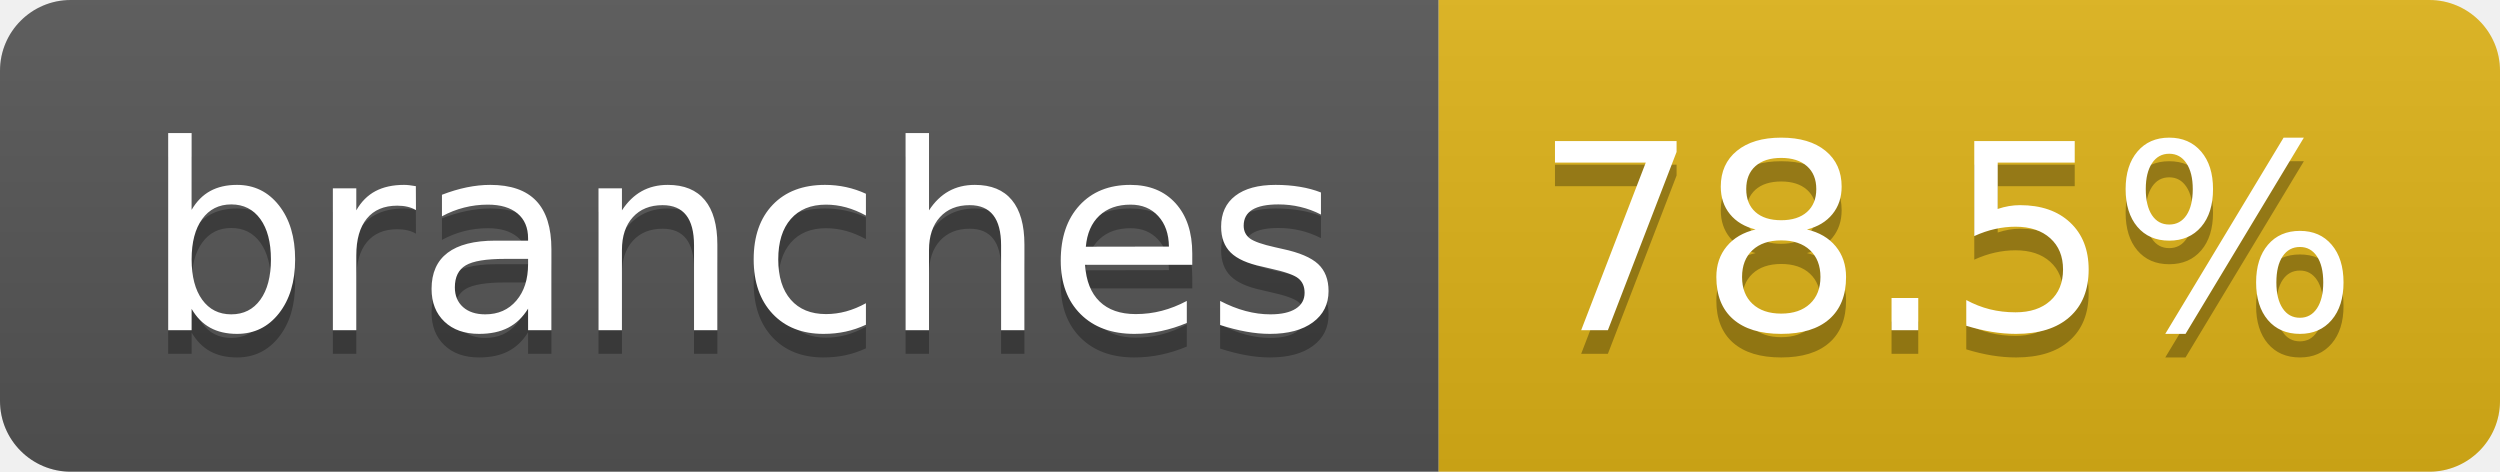
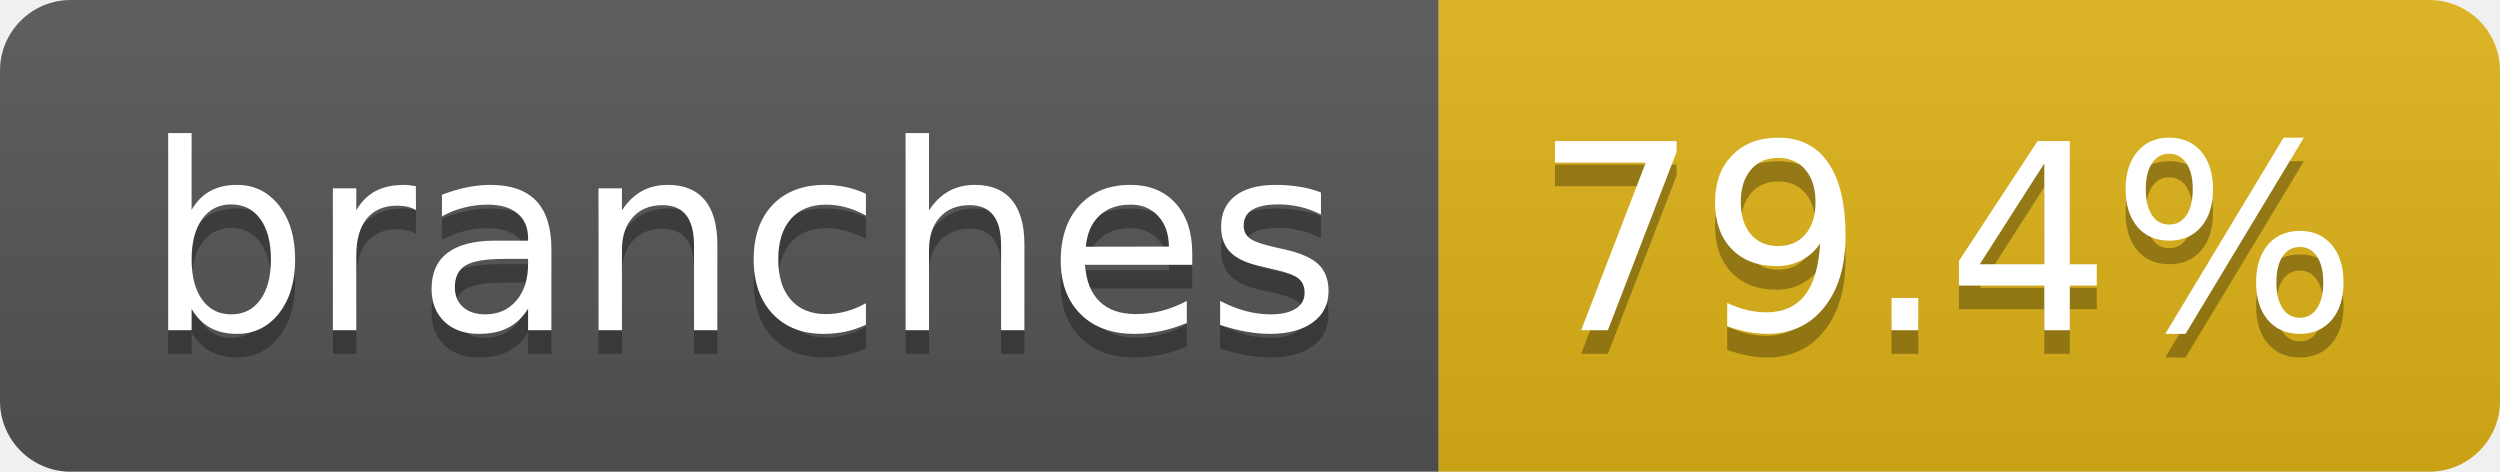
- <svg xmlns="http://www.w3.org/2000/svg" width="106" height="20" role="img" aria-label="branches: 78.5%">
+ <svg xmlns="http://www.w3.org/2000/svg" width="106" height="20" role="img" aria-label="branches: 79.4%">
  <linearGradient id="s" x2="0" y2="100%">
    <stop offset="0" stop-color="#bbb" stop-opacity=".1" />
    <stop offset="1" stop-opacity=".1" />
  </linearGradient>
  <clipPath id="r">
    <rect width="106" height="20" rx="3" fill="#fff" />
  </clipPath>
  <g clip-path="url(#r)">
    <rect width="61" height="20" fill="#555" />
    <rect x="61" width="45" height="20" fill="#dfb317" />
    <rect width="106" height="20" fill="url(#s)" />
  </g>
  <g fill="#fff" text-anchor="middle" font-family="Verdana,Geneva,DejaVu Sans,sans-serif" text-rendering="geometricPrecision" font-size="110">
    <text aria-hidden="true" x="315" y="150" fill="#010101" fill-opacity=".3" transform="scale(.1)" textLength="507">branches</text>
    <text x="315" y="140" transform="scale(.1)" fill="#fff" textLength="507">branches</text>
-     <text aria-hidden="true" x="825" y="150" fill="#010101" fill-opacity=".3" transform="scale(.1)" textLength="350">78.5%</text>
-     <text x="825" y="140" transform="scale(.1)" fill="#fff" textLength="350">78.5%</text>
+     <text aria-hidden="true" x="825" y="150" fill="#010101" fill-opacity=".3" transform="scale(.1)" textLength="350">79.4%</text>
+     <text x="825" y="140" transform="scale(.1)" fill="#fff" textLength="350">79.4%</text>
  </g>
</svg>
